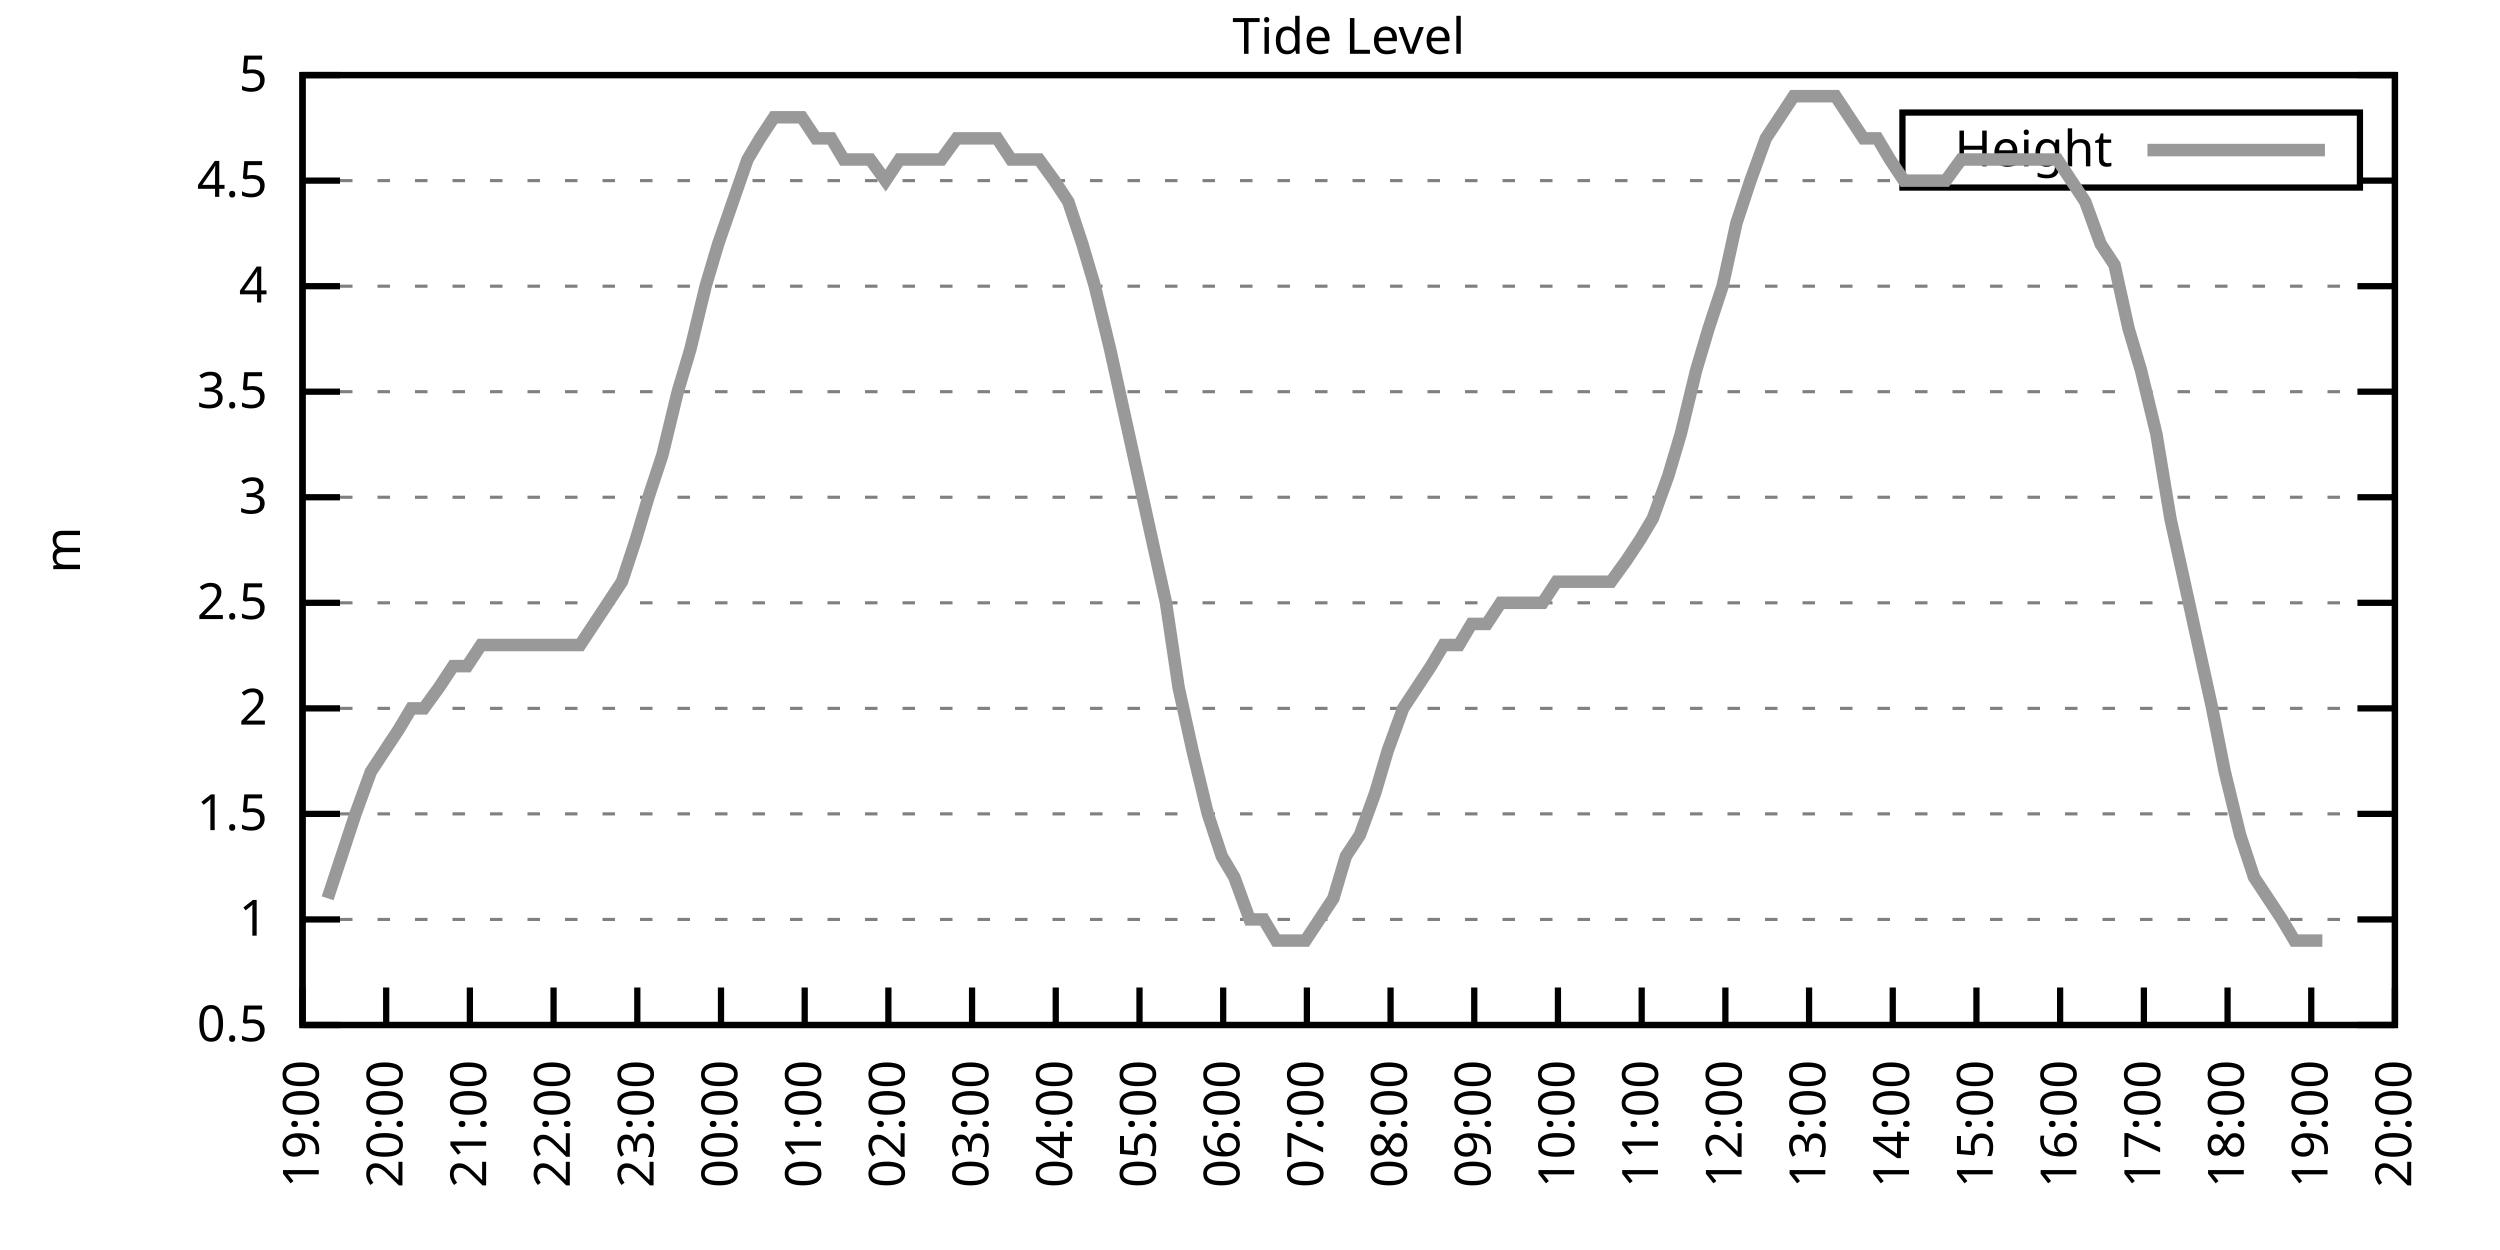
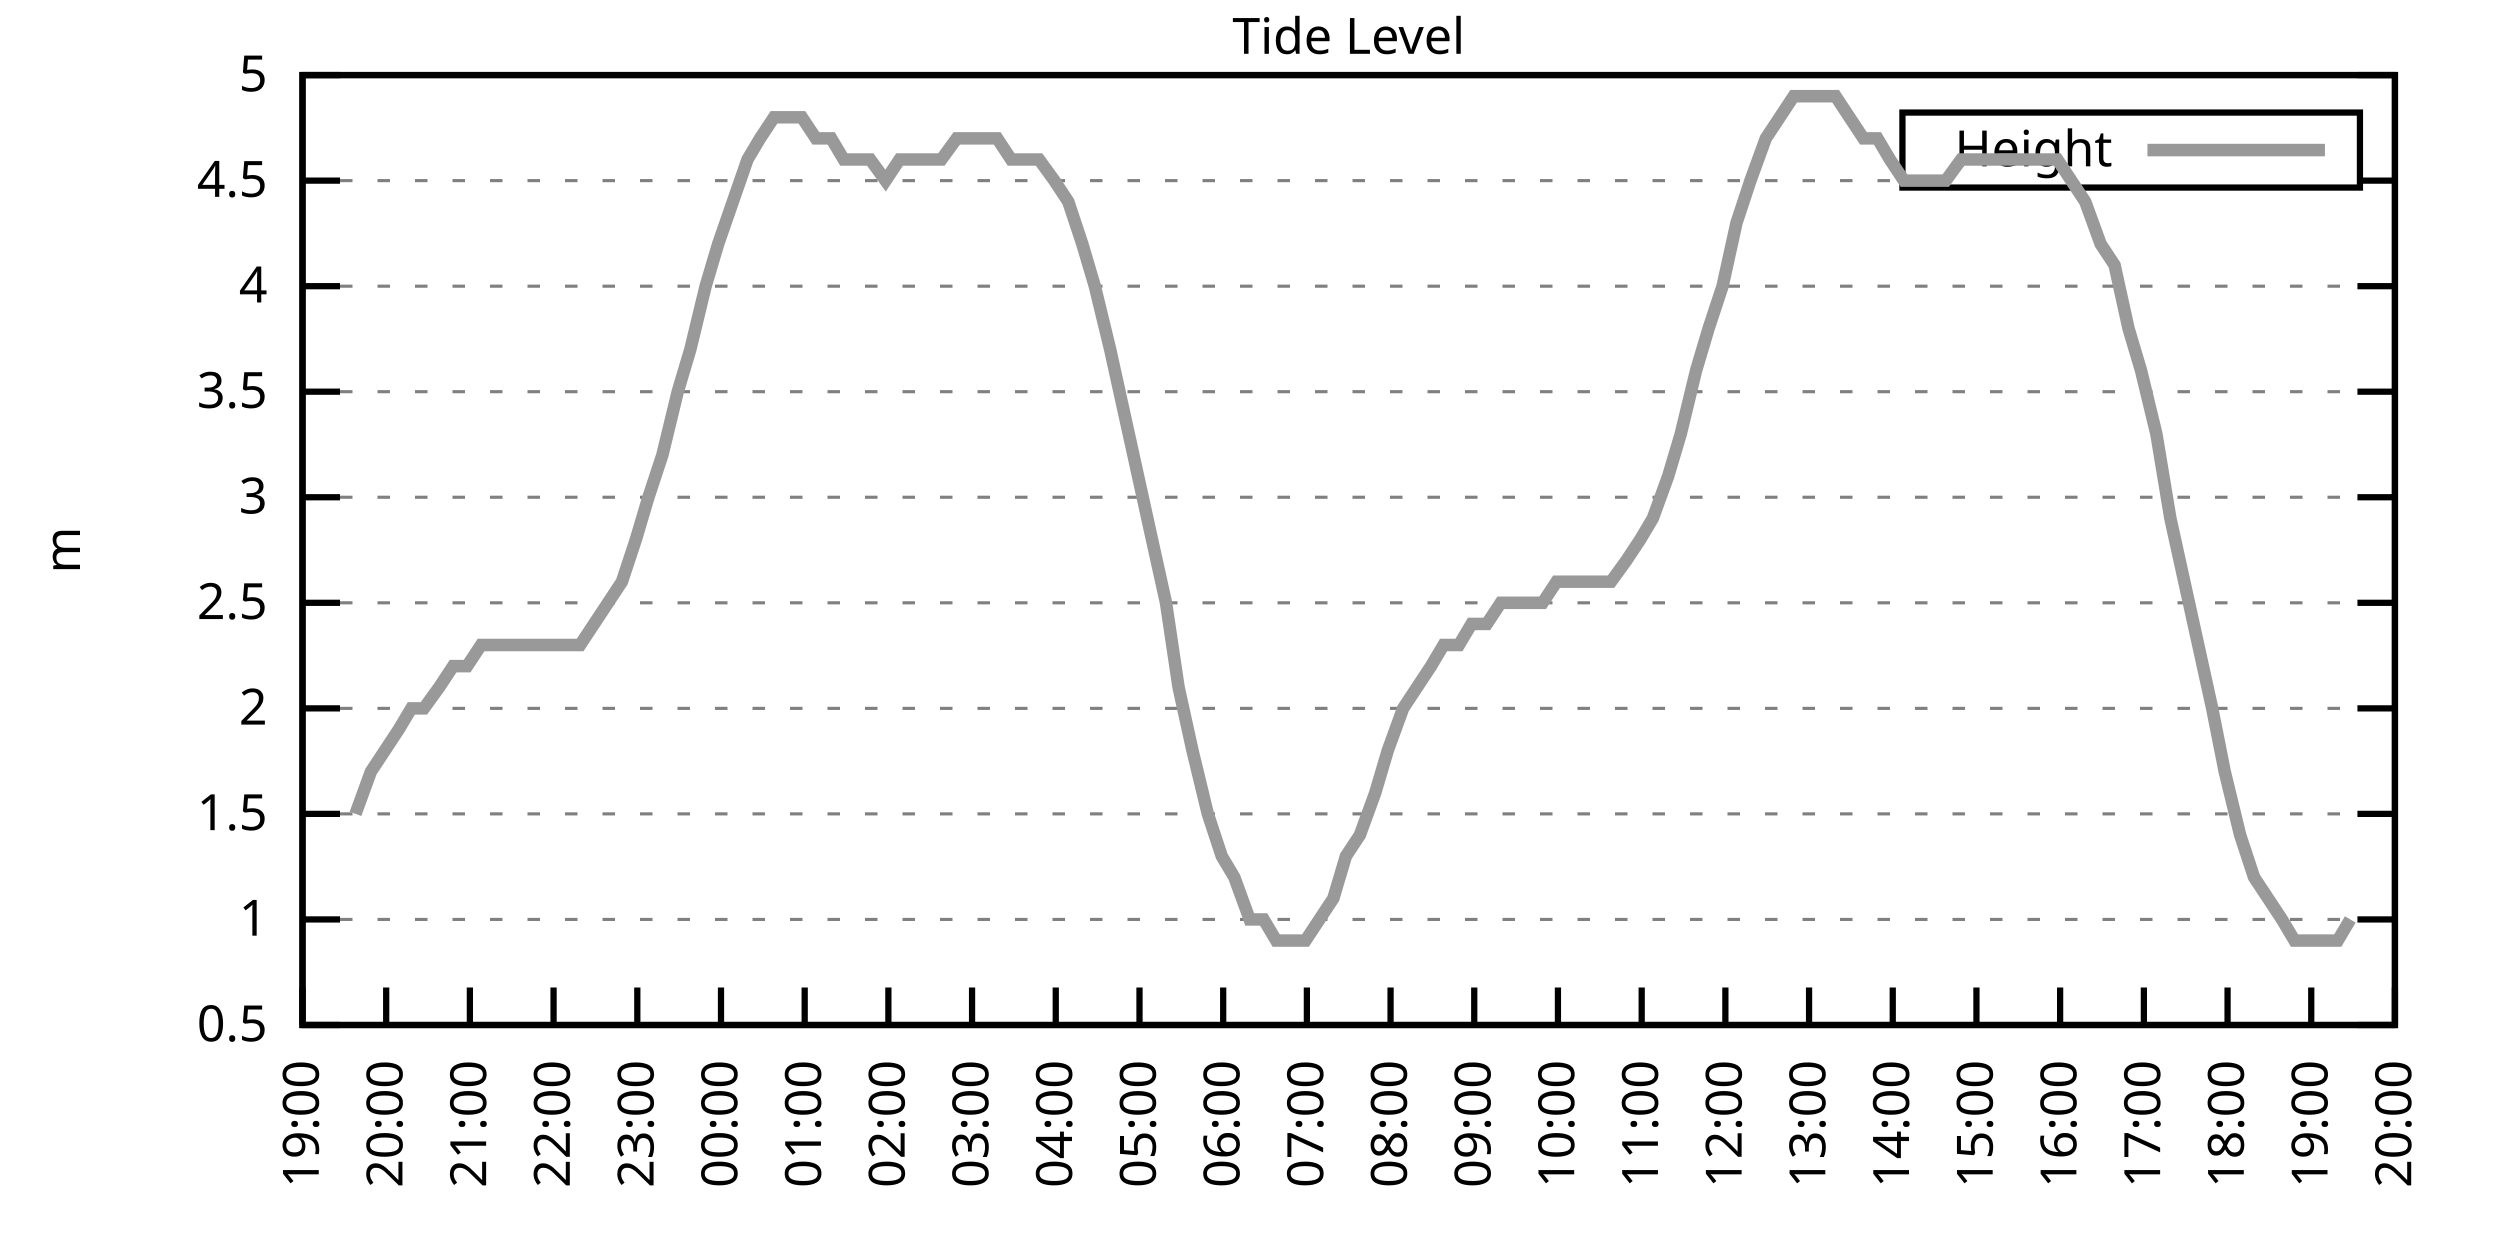
<svg xmlns="http://www.w3.org/2000/svg" xmlns:xlink="http://www.w3.org/1999/xlink" width="400" height="200" viewBox="0 0 400 200">
  <g id="gnuplot_canvas">
    <rect x="0" y="0" width="400" height="200" fill="none" />
    <defs>
      <circle id="gpDot" r="0.5" stroke-width="0.5" stroke="currentColor" />
      <path id="gpPt0" stroke-width="0.333" stroke="currentColor" d="M-1,0 h2 M0,-1 v2" />
      <path id="gpPt1" stroke-width="0.333" stroke="currentColor" d="M-1,-1 L1,1 M1,-1 L-1,1" />
      <path id="gpPt2" stroke-width="0.333" stroke="currentColor" d="M-1,0 L1,0 M0,-1 L0,1 M-1,-1 L1,1 M-1,1 L1,-1" />
      <rect id="gpPt3" stroke-width="0.333" stroke="currentColor" x="-1" y="-1" width="2" height="2" />
      <rect id="gpPt4" stroke-width="0.333" stroke="currentColor" fill="currentColor" x="-1" y="-1" width="2" height="2" />
      <circle id="gpPt5" stroke-width="0.333" stroke="currentColor" cx="0" cy="0" r="1" />
      <use xlink:href="#gpPt5" id="gpPt6" fill="currentColor" stroke="none" />
      <path id="gpPt7" stroke-width="0.333" stroke="currentColor" d="M0,-1.33 L-1.33,0.67 L1.33,0.67 z" />
      <use xlink:href="#gpPt7" id="gpPt8" fill="currentColor" stroke="none" />
      <use xlink:href="#gpPt7" id="gpPt9" stroke="currentColor" transform="rotate(180)" />
      <use xlink:href="#gpPt9" id="gpPt10" fill="currentColor" stroke="none" />
      <use xlink:href="#gpPt3" id="gpPt11" stroke="currentColor" transform="rotate(45)" />
      <use xlink:href="#gpPt11" id="gpPt12" fill="currentColor" stroke="none" />
      <path id="gpPt13" stroke-width="0.333" stroke="currentColor" d="M0,1.330 L1.265,0.411 L0.782,-1.067 L-0.782,-1.076 L-1.265,0.411 z" />
      <use xlink:href="#gpPt13" id="gpPt14" fill="currentColor" stroke="none" />
      <filter id="textbox" filterUnits="objectBoundingBox" x="0" y="0" height="1" width="1">
        <feFlood flood-color="white" flood-opacity="1" result="bgnd" />
        <feComposite in="SourceGraphic" in2="bgnd" operator="atop" />
      </filter>
      <filter id="greybox" filterUnits="objectBoundingBox" x="0" y="0" height="1" width="1">
        <feFlood flood-color="lightgrey" flood-opacity="1" result="grey" />
        <feComposite in="SourceGraphic" in2="grey" operator="atop" />
      </filter>
    </defs>
    <g fill="none" color="white" stroke="currentColor" stroke-width="1.00" stroke-linecap="butt" stroke-linejoin="miter">
</g>
    <g fill="none" color="black" stroke="currentColor" stroke-width="1.00" stroke-linecap="butt" stroke-linejoin="miter">
      <g stroke="none" shape-rendering="crispEdges">
        <polygon fill="rgb(255, 255, 255)" points="48.40,164.00 383.18,164.00 383.18,12.02 48.40,12.02 " />
      </g>
    </g>
    <g fill="none" color="black" stroke="currentColor" stroke-width="1.00" stroke-linecap="butt" stroke-linejoin="miter">
</g>
    <g fill="none" color="black" stroke="black" stroke-width="0.50" stroke-linecap="butt" stroke-linejoin="miter">
</g>
    <g fill="none" color="gray" stroke="currentColor" stroke-width="0.50" stroke-linecap="butt" stroke-linejoin="miter">
      <path stroke="gray" stroke-dasharray="2,4" class="gridline" d="M48.40,164.00 L383.19,164.00  " />
    </g>
    <g fill="none" color="gray" stroke="gray" stroke-width="1.00" stroke-linecap="butt" stroke-linejoin="miter">
</g>
    <g fill="none" color="black" stroke="currentColor" stroke-width="1.00" stroke-linecap="butt" stroke-linejoin="miter">
      <path stroke="black" d="M48.40,164.00 L54.40,164.00 M383.19,164.00 L377.19,164.00  " />
      <g transform="translate(42.80,166.60)" stroke="none" fill="black" font-family="Sans" font-size="8.00" text-anchor="end">
        <text>
          <tspan font-family="Sans"> 0.5</tspan>
        </text>
      </g>
    </g>
    <g fill="none" color="black" stroke="currentColor" stroke-width="1.00" stroke-linecap="butt" stroke-linejoin="miter">
</g>
    <g fill="none" color="black" stroke="black" stroke-width="0.50" stroke-linecap="butt" stroke-linejoin="miter">
</g>
    <g fill="none" color="gray" stroke="currentColor" stroke-width="0.50" stroke-linecap="butt" stroke-linejoin="miter">
      <path stroke="gray" stroke-dasharray="2,4" class="gridline" d="M48.40,147.11 L383.19,147.11  " />
    </g>
    <g fill="none" color="gray" stroke="gray" stroke-width="1.00" stroke-linecap="butt" stroke-linejoin="miter">
</g>
    <g fill="none" color="black" stroke="currentColor" stroke-width="1.00" stroke-linecap="butt" stroke-linejoin="miter">
      <path stroke="black" d="M48.40,147.11 L54.40,147.11 M383.19,147.11 L377.19,147.11  " />
      <g transform="translate(42.80,149.71)" stroke="none" fill="black" font-family="Sans" font-size="8.00" text-anchor="end">
        <text>
          <tspan font-family="Sans"> 1</tspan>
        </text>
      </g>
    </g>
    <g fill="none" color="black" stroke="currentColor" stroke-width="1.00" stroke-linecap="butt" stroke-linejoin="miter">
</g>
    <g fill="none" color="black" stroke="black" stroke-width="0.50" stroke-linecap="butt" stroke-linejoin="miter">
</g>
    <g fill="none" color="gray" stroke="currentColor" stroke-width="0.50" stroke-linecap="butt" stroke-linejoin="miter">
      <path stroke="gray" stroke-dasharray="2,4" class="gridline" d="M48.40,130.22 L383.19,130.22  " />
    </g>
    <g fill="none" color="gray" stroke="gray" stroke-width="1.00" stroke-linecap="butt" stroke-linejoin="miter">
</g>
    <g fill="none" color="black" stroke="currentColor" stroke-width="1.00" stroke-linecap="butt" stroke-linejoin="miter">
      <path stroke="black" d="M48.40,130.22 L54.40,130.22 M383.19,130.22 L377.19,130.22  " />
      <g transform="translate(42.80,132.82)" stroke="none" fill="black" font-family="Sans" font-size="8.00" text-anchor="end">
        <text>
          <tspan font-family="Sans"> 1.5</tspan>
        </text>
      </g>
    </g>
    <g fill="none" color="black" stroke="currentColor" stroke-width="1.00" stroke-linecap="butt" stroke-linejoin="miter">
</g>
    <g fill="none" color="black" stroke="black" stroke-width="0.50" stroke-linecap="butt" stroke-linejoin="miter">
</g>
    <g fill="none" color="gray" stroke="currentColor" stroke-width="0.50" stroke-linecap="butt" stroke-linejoin="miter">
      <path stroke="gray" stroke-dasharray="2,4" class="gridline" d="M48.40,113.34 L383.19,113.34  " />
    </g>
    <g fill="none" color="gray" stroke="gray" stroke-width="1.00" stroke-linecap="butt" stroke-linejoin="miter">
</g>
    <g fill="none" color="black" stroke="currentColor" stroke-width="1.00" stroke-linecap="butt" stroke-linejoin="miter">
      <path stroke="black" d="M48.40,113.34 L54.40,113.34 M383.19,113.34 L377.19,113.34  " />
      <g transform="translate(42.80,115.94)" stroke="none" fill="black" font-family="Sans" font-size="8.00" text-anchor="end">
        <text>
          <tspan font-family="Sans"> 2</tspan>
        </text>
      </g>
    </g>
    <g fill="none" color="black" stroke="currentColor" stroke-width="1.00" stroke-linecap="butt" stroke-linejoin="miter">
</g>
    <g fill="none" color="black" stroke="black" stroke-width="0.50" stroke-linecap="butt" stroke-linejoin="miter">
</g>
    <g fill="none" color="gray" stroke="currentColor" stroke-width="0.50" stroke-linecap="butt" stroke-linejoin="miter">
      <path stroke="gray" stroke-dasharray="2,4" class="gridline" d="M48.40,96.45 L383.19,96.45  " />
    </g>
    <g fill="none" color="gray" stroke="gray" stroke-width="1.00" stroke-linecap="butt" stroke-linejoin="miter">
</g>
    <g fill="none" color="black" stroke="currentColor" stroke-width="1.00" stroke-linecap="butt" stroke-linejoin="miter">
      <path stroke="black" d="M48.40,96.45 L54.40,96.45 M383.19,96.45 L377.19,96.45  " />
      <g transform="translate(42.80,99.05)" stroke="none" fill="black" font-family="Sans" font-size="8.00" text-anchor="end">
        <text>
          <tspan font-family="Sans"> 2.5</tspan>
        </text>
      </g>
    </g>
    <g fill="none" color="black" stroke="currentColor" stroke-width="1.00" stroke-linecap="butt" stroke-linejoin="miter">
</g>
    <g fill="none" color="black" stroke="black" stroke-width="0.50" stroke-linecap="butt" stroke-linejoin="miter">
</g>
    <g fill="none" color="gray" stroke="currentColor" stroke-width="0.50" stroke-linecap="butt" stroke-linejoin="miter">
      <path stroke="gray" stroke-dasharray="2,4" class="gridline" d="M48.40,79.56 L383.19,79.56  " />
    </g>
    <g fill="none" color="gray" stroke="gray" stroke-width="1.00" stroke-linecap="butt" stroke-linejoin="miter">
</g>
    <g fill="none" color="black" stroke="currentColor" stroke-width="1.00" stroke-linecap="butt" stroke-linejoin="miter">
      <path stroke="black" d="M48.40,79.56 L54.40,79.56 M383.19,79.56 L377.19,79.56  " />
      <g transform="translate(42.80,82.16)" stroke="none" fill="black" font-family="Sans" font-size="8.00" text-anchor="end">
        <text>
          <tspan font-family="Sans"> 3</tspan>
        </text>
      </g>
    </g>
    <g fill="none" color="black" stroke="currentColor" stroke-width="1.00" stroke-linecap="butt" stroke-linejoin="miter">
</g>
    <g fill="none" color="black" stroke="black" stroke-width="0.50" stroke-linecap="butt" stroke-linejoin="miter">
</g>
    <g fill="none" color="gray" stroke="currentColor" stroke-width="0.50" stroke-linecap="butt" stroke-linejoin="miter">
      <path stroke="gray" stroke-dasharray="2,4" class="gridline" d="M48.40,62.67 L383.19,62.67  " />
    </g>
    <g fill="none" color="gray" stroke="gray" stroke-width="1.00" stroke-linecap="butt" stroke-linejoin="miter">
</g>
    <g fill="none" color="black" stroke="currentColor" stroke-width="1.00" stroke-linecap="butt" stroke-linejoin="miter">
      <path stroke="black" d="M48.40,62.67 L54.40,62.67 M383.19,62.67 L377.19,62.67  " />
      <g transform="translate(42.80,65.27)" stroke="none" fill="black" font-family="Sans" font-size="8.00" text-anchor="end">
        <text>
          <tspan font-family="Sans"> 3.5</tspan>
        </text>
      </g>
    </g>
    <g fill="none" color="black" stroke="currentColor" stroke-width="1.00" stroke-linecap="butt" stroke-linejoin="miter">
</g>
    <g fill="none" color="black" stroke="black" stroke-width="0.50" stroke-linecap="butt" stroke-linejoin="miter">
</g>
    <g fill="none" color="gray" stroke="currentColor" stroke-width="0.50" stroke-linecap="butt" stroke-linejoin="miter">
      <path stroke="gray" stroke-dasharray="2,4" class="gridline" d="M48.40,45.79 L383.19,45.79  " />
    </g>
    <g fill="none" color="gray" stroke="gray" stroke-width="1.00" stroke-linecap="butt" stroke-linejoin="miter">
</g>
    <g fill="none" color="black" stroke="currentColor" stroke-width="1.00" stroke-linecap="butt" stroke-linejoin="miter">
      <path stroke="black" d="M48.40,45.79 L54.40,45.79 M383.19,45.79 L377.19,45.79  " />
      <g transform="translate(42.80,48.39)" stroke="none" fill="black" font-family="Sans" font-size="8.00" text-anchor="end">
        <text>
          <tspan font-family="Sans"> 4</tspan>
        </text>
      </g>
    </g>
    <g fill="none" color="black" stroke="currentColor" stroke-width="1.00" stroke-linecap="butt" stroke-linejoin="miter">
</g>
    <g fill="none" color="black" stroke="black" stroke-width="0.50" stroke-linecap="butt" stroke-linejoin="miter">
</g>
    <g fill="none" color="gray" stroke="currentColor" stroke-width="0.50" stroke-linecap="butt" stroke-linejoin="miter">
      <path stroke="gray" stroke-dasharray="2,4" class="gridline" d="M48.40,28.90 L304.39,28.90 M377.59,28.90 L383.19,28.90  " />
    </g>
    <g fill="none" color="gray" stroke="gray" stroke-width="1.00" stroke-linecap="butt" stroke-linejoin="miter">
</g>
    <g fill="none" color="black" stroke="currentColor" stroke-width="1.00" stroke-linecap="butt" stroke-linejoin="miter">
      <path stroke="black" d="M48.40,28.90 L54.40,28.90 M383.19,28.90 L377.19,28.90  " />
      <g transform="translate(42.80,31.50)" stroke="none" fill="black" font-family="Sans" font-size="8.00" text-anchor="end">
        <text>
          <tspan font-family="Sans"> 4.5</tspan>
        </text>
      </g>
    </g>
    <g fill="none" color="black" stroke="currentColor" stroke-width="1.00" stroke-linecap="butt" stroke-linejoin="miter">
</g>
    <g fill="none" color="black" stroke="black" stroke-width="0.50" stroke-linecap="butt" stroke-linejoin="miter">
</g>
    <g fill="none" color="gray" stroke="currentColor" stroke-width="0.50" stroke-linecap="butt" stroke-linejoin="miter">
      <path stroke="gray" stroke-dasharray="2,4" class="gridline" d="M48.40,12.01 L383.19,12.01  " />
    </g>
    <g fill="none" color="gray" stroke="gray" stroke-width="1.00" stroke-linecap="butt" stroke-linejoin="miter">
</g>
    <g fill="none" color="black" stroke="currentColor" stroke-width="1.00" stroke-linecap="butt" stroke-linejoin="miter">
      <path stroke="black" d="M48.40,12.01 L54.40,12.01 M383.19,12.01 L377.19,12.01  " />
      <g transform="translate(42.80,14.61)" stroke="none" fill="black" font-family="Sans" font-size="8.00" text-anchor="end">
        <text>
          <tspan font-family="Sans"> 5</tspan>
        </text>
      </g>
    </g>
    <g fill="none" color="black" stroke="currentColor" stroke-width="1.00" stroke-linecap="butt" stroke-linejoin="miter">
      <path stroke="black" d="M48.40,164.00 L48.40,158.00  " />
      <g transform="translate(51.00,169.60) rotate(270.00)" stroke="none" fill="black" font-family="Sans" font-size="8.00" text-anchor="end">
        <text>
          <tspan font-family="Sans">19:00</tspan>
        </text>
      </g>
    </g>
    <g fill="none" color="black" stroke="currentColor" stroke-width="1.00" stroke-linecap="butt" stroke-linejoin="miter">
      <path stroke="black" d="M61.79,164.00 L61.79,158.00  " />
      <g transform="translate(64.39,169.60) rotate(270.00)" stroke="none" fill="black" font-family="Sans" font-size="8.00" text-anchor="end">
        <text>
          <tspan font-family="Sans">20:00</tspan>
        </text>
      </g>
    </g>
    <g fill="none" color="black" stroke="currentColor" stroke-width="1.00" stroke-linecap="butt" stroke-linejoin="miter">
      <path stroke="black" d="M75.18,164.00 L75.18,158.00  " />
      <g transform="translate(77.78,169.60) rotate(270.00)" stroke="none" fill="black" font-family="Sans" font-size="8.00" text-anchor="end">
        <text>
          <tspan font-family="Sans">21:00</tspan>
        </text>
      </g>
    </g>
    <g fill="none" color="black" stroke="currentColor" stroke-width="1.00" stroke-linecap="butt" stroke-linejoin="miter">
      <path stroke="black" d="M88.57,164.00 L88.57,158.00  " />
      <g transform="translate(91.17,169.60) rotate(270.00)" stroke="none" fill="black" font-family="Sans" font-size="8.00" text-anchor="end">
        <text>
          <tspan font-family="Sans">22:00</tspan>
        </text>
      </g>
    </g>
    <g fill="none" color="black" stroke="currentColor" stroke-width="1.00" stroke-linecap="butt" stroke-linejoin="miter">
      <path stroke="black" d="M101.97,164.00 L101.97,158.00  " />
      <g transform="translate(104.57,169.60) rotate(270.00)" stroke="none" fill="black" font-family="Sans" font-size="8.00" text-anchor="end">
        <text>
          <tspan font-family="Sans">23:00</tspan>
        </text>
      </g>
    </g>
    <g fill="none" color="black" stroke="currentColor" stroke-width="1.00" stroke-linecap="butt" stroke-linejoin="miter">
      <path stroke="black" d="M115.36,164.00 L115.36,158.00  " />
      <g transform="translate(117.96,169.60) rotate(270.00)" stroke="none" fill="black" font-family="Sans" font-size="8.00" text-anchor="end">
        <text>
          <tspan font-family="Sans">00:00</tspan>
        </text>
      </g>
    </g>
    <g fill="none" color="black" stroke="currentColor" stroke-width="1.00" stroke-linecap="butt" stroke-linejoin="miter">
      <path stroke="black" d="M128.75,164.00 L128.75,158.00  " />
      <g transform="translate(131.35,169.60) rotate(270.00)" stroke="none" fill="black" font-family="Sans" font-size="8.00" text-anchor="end">
        <text>
          <tspan font-family="Sans">01:00</tspan>
        </text>
      </g>
    </g>
    <g fill="none" color="black" stroke="currentColor" stroke-width="1.00" stroke-linecap="butt" stroke-linejoin="miter">
      <path stroke="black" d="M142.14,164.00 L142.14,158.00  " />
      <g transform="translate(144.74,169.60) rotate(270.00)" stroke="none" fill="black" font-family="Sans" font-size="8.00" text-anchor="end">
        <text>
          <tspan font-family="Sans">02:00</tspan>
        </text>
      </g>
    </g>
    <g fill="none" color="black" stroke="currentColor" stroke-width="1.00" stroke-linecap="butt" stroke-linejoin="miter">
      <path stroke="black" d="M155.53,164.00 L155.53,158.00  " />
      <g transform="translate(158.13,169.60) rotate(270.00)" stroke="none" fill="black" font-family="Sans" font-size="8.00" text-anchor="end">
        <text>
          <tspan font-family="Sans">03:00</tspan>
        </text>
      </g>
    </g>
    <g fill="none" color="black" stroke="currentColor" stroke-width="1.00" stroke-linecap="butt" stroke-linejoin="miter">
      <path stroke="black" d="M168.92,164.00 L168.92,158.00  " />
      <g transform="translate(171.52,169.60) rotate(270.00)" stroke="none" fill="black" font-family="Sans" font-size="8.00" text-anchor="end">
        <text>
          <tspan font-family="Sans">04:00</tspan>
        </text>
      </g>
    </g>
    <g fill="none" color="black" stroke="currentColor" stroke-width="1.00" stroke-linecap="butt" stroke-linejoin="miter">
      <path stroke="black" d="M182.32,164.00 L182.32,158.00  " />
      <g transform="translate(184.92,169.60) rotate(270.00)" stroke="none" fill="black" font-family="Sans" font-size="8.00" text-anchor="end">
        <text>
          <tspan font-family="Sans">05:00</tspan>
        </text>
      </g>
    </g>
    <g fill="none" color="black" stroke="currentColor" stroke-width="1.00" stroke-linecap="butt" stroke-linejoin="miter">
      <path stroke="black" d="M195.71,164.00 L195.71,158.00  " />
      <g transform="translate(198.31,169.60) rotate(270.00)" stroke="none" fill="black" font-family="Sans" font-size="8.00" text-anchor="end">
        <text>
          <tspan font-family="Sans">06:00</tspan>
        </text>
      </g>
    </g>
    <g fill="none" color="black" stroke="currentColor" stroke-width="1.00" stroke-linecap="butt" stroke-linejoin="miter">
      <path stroke="black" d="M209.10,164.00 L209.10,158.00  " />
      <g transform="translate(211.70,169.60) rotate(270.00)" stroke="none" fill="black" font-family="Sans" font-size="8.00" text-anchor="end">
        <text>
          <tspan font-family="Sans">07:00</tspan>
        </text>
      </g>
    </g>
    <g fill="none" color="black" stroke="currentColor" stroke-width="1.00" stroke-linecap="butt" stroke-linejoin="miter">
      <path stroke="black" d="M222.49,164.00 L222.49,158.00  " />
      <g transform="translate(225.09,169.60) rotate(270.00)" stroke="none" fill="black" font-family="Sans" font-size="8.00" text-anchor="end">
        <text>
          <tspan font-family="Sans">08:00</tspan>
        </text>
      </g>
    </g>
    <g fill="none" color="black" stroke="currentColor" stroke-width="1.00" stroke-linecap="butt" stroke-linejoin="miter">
      <path stroke="black" d="M235.88,164.00 L235.88,158.00  " />
      <g transform="translate(238.48,169.60) rotate(270.00)" stroke="none" fill="black" font-family="Sans" font-size="8.00" text-anchor="end">
        <text>
          <tspan font-family="Sans">09:00</tspan>
        </text>
      </g>
    </g>
    <g fill="none" color="black" stroke="currentColor" stroke-width="1.00" stroke-linecap="butt" stroke-linejoin="miter">
      <path stroke="black" d="M249.27,164.00 L249.27,158.00  " />
      <g transform="translate(251.87,169.60) rotate(270.00)" stroke="none" fill="black" font-family="Sans" font-size="8.00" text-anchor="end">
        <text>
          <tspan font-family="Sans">10:00</tspan>
        </text>
      </g>
    </g>
    <g fill="none" color="black" stroke="currentColor" stroke-width="1.00" stroke-linecap="butt" stroke-linejoin="miter">
      <path stroke="black" d="M262.67,164.00 L262.67,158.00  " />
      <g transform="translate(265.27,169.60) rotate(270.00)" stroke="none" fill="black" font-family="Sans" font-size="8.00" text-anchor="end">
        <text>
          <tspan font-family="Sans">11:00</tspan>
        </text>
      </g>
    </g>
    <g fill="none" color="black" stroke="currentColor" stroke-width="1.00" stroke-linecap="butt" stroke-linejoin="miter">
      <path stroke="black" d="M276.06,164.00 L276.06,158.00  " />
      <g transform="translate(278.66,169.60) rotate(270.00)" stroke="none" fill="black" font-family="Sans" font-size="8.00" text-anchor="end">
        <text>
          <tspan font-family="Sans">12:00</tspan>
        </text>
      </g>
    </g>
    <g fill="none" color="black" stroke="currentColor" stroke-width="1.00" stroke-linecap="butt" stroke-linejoin="miter">
      <path stroke="black" d="M289.45,164.00 L289.45,158.00  " />
      <g transform="translate(292.05,169.60) rotate(270.00)" stroke="none" fill="black" font-family="Sans" font-size="8.00" text-anchor="end">
        <text>
          <tspan font-family="Sans">13:00</tspan>
        </text>
      </g>
    </g>
    <g fill="none" color="black" stroke="currentColor" stroke-width="1.00" stroke-linecap="butt" stroke-linejoin="miter">
      <path stroke="black" d="M302.84,164.00 L302.84,158.00  " />
      <g transform="translate(305.44,169.60) rotate(270.00)" stroke="none" fill="black" font-family="Sans" font-size="8.00" text-anchor="end">
        <text>
          <tspan font-family="Sans">14:00</tspan>
        </text>
      </g>
    </g>
    <g fill="none" color="black" stroke="currentColor" stroke-width="1.00" stroke-linecap="butt" stroke-linejoin="miter">
      <path stroke="black" d="M316.23,164.00 L316.23,158.00  " />
      <g transform="translate(318.83,169.60) rotate(270.00)" stroke="none" fill="black" font-family="Sans" font-size="8.00" text-anchor="end">
        <text>
          <tspan font-family="Sans">15:00</tspan>
        </text>
      </g>
    </g>
    <g fill="none" color="black" stroke="currentColor" stroke-width="1.00" stroke-linecap="butt" stroke-linejoin="miter">
      <path stroke="black" d="M329.62,164.00 L329.62,158.00  " />
      <g transform="translate(332.22,169.60) rotate(270.00)" stroke="none" fill="black" font-family="Sans" font-size="8.00" text-anchor="end">
        <text>
          <tspan font-family="Sans">16:00</tspan>
        </text>
      </g>
    </g>
    <g fill="none" color="black" stroke="currentColor" stroke-width="1.00" stroke-linecap="butt" stroke-linejoin="miter">
      <path stroke="black" d="M343.02,164.00 L343.02,158.00  " />
      <g transform="translate(345.62,169.60) rotate(270.00)" stroke="none" fill="black" font-family="Sans" font-size="8.00" text-anchor="end">
        <text>
          <tspan font-family="Sans">17:00</tspan>
        </text>
      </g>
    </g>
    <g fill="none" color="black" stroke="currentColor" stroke-width="1.00" stroke-linecap="butt" stroke-linejoin="miter">
      <path stroke="black" d="M356.41,164.00 L356.41,158.00  " />
      <g transform="translate(359.01,169.60) rotate(270.00)" stroke="none" fill="black" font-family="Sans" font-size="8.00" text-anchor="end">
        <text>
          <tspan font-family="Sans">18:00</tspan>
        </text>
      </g>
    </g>
    <g fill="none" color="black" stroke="currentColor" stroke-width="1.00" stroke-linecap="butt" stroke-linejoin="miter">
      <path stroke="black" d="M369.80,164.00 L369.80,158.00  " />
      <g transform="translate(372.40,169.60) rotate(270.00)" stroke="none" fill="black" font-family="Sans" font-size="8.00" text-anchor="end">
        <text>
          <tspan font-family="Sans">19:00</tspan>
        </text>
      </g>
    </g>
    <g fill="none" color="black" stroke="currentColor" stroke-width="1.00" stroke-linecap="butt" stroke-linejoin="miter">
      <path stroke="black" d="M383.19,164.00 L383.19,158.00  " />
      <g transform="translate(385.79,169.60) rotate(270.00)" stroke="none" fill="black" font-family="Sans" font-size="8.00" text-anchor="end">
        <text>
          <tspan font-family="Sans">20:00</tspan>
        </text>
      </g>
    </g>
    <g fill="none" color="black" stroke="currentColor" stroke-width="1.00" stroke-linecap="butt" stroke-linejoin="miter">
</g>
    <g fill="none" color="black" stroke="currentColor" stroke-width="1.00" stroke-linecap="butt" stroke-linejoin="miter">
      <path stroke="black" d="M48.40,12.01 L48.40,164.00 L383.19,164.00 L383.19,12.01 L48.40,12.01 Z  " />
    </g>
    <g fill="none" color="black" stroke="currentColor" stroke-width="1.00" stroke-linecap="butt" stroke-linejoin="miter">
</g>
    <g fill="none" color="black" stroke="currentColor" stroke-width="1.00" stroke-linecap="butt" stroke-linejoin="miter">
      <path stroke="black" d="M304.39,30.01 L304.39,18.01 L377.59,18.01 L377.59,30.01 L304.39,30.01 Z  " />
    </g>
    <g id="Tide_level_plot_1">
      <g fill="none" color="white" stroke="black" stroke-width="2.00" stroke-linecap="butt" stroke-linejoin="miter">
</g>
      <g fill="none" color="black" stroke="currentColor" stroke-width="2.00" stroke-linecap="butt" stroke-linejoin="miter">
        <g transform="translate(337.99,26.61)" stroke="none" fill="black" font-family="Sans" font-size="8.00" text-anchor="end">
          <text>
            <tspan font-family="Sans">Height</tspan>
          </text>
        </g>
      </g>
      <g fill="none" color="black" stroke="currentColor" stroke-width="2.00" stroke-linecap="butt" stroke-linejoin="miter">
-         <path stroke="rgb(153, 153, 153)" d="M343.59,24.01 L371.99,24.01 M52.42,143.73 L54.65,136.98 L56.88,130.22 L59.34,123.47 L61.57,120.09 L63.80,116.71   L65.81,113.34 L67.82,113.34 L70.27,109.96 L72.50,106.58 L74.74,106.58 L76.97,103.20 L78.98,103.20 L81.43,103.20   L83.89,103.20 L85.90,103.20 L88.35,103.20 L90.36,103.20 L92.82,103.20 L95.05,99.83 L97.28,96.45 L99.51,93.07   L101.74,86.32 L103.75,79.56 L105.98,72.81 L108.44,62.67 L110.45,55.92 L112.90,45.79 L114.91,39.03 L119.60,25.52   L121.61,22.14 L123.84,18.77 L126.07,18.77 L128.30,18.77 L130.54,22.14 L132.99,22.14 L135.00,25.52 L137.45,25.52   L139.24,25.52 L141.69,28.90 L143.93,25.52 L146.38,25.52 L148.61,25.52 L150.62,25.52 L153.08,22.14 L155.09,22.14   L157.54,22.14 L159.55,22.14 L161.78,25.52 L164.24,25.52 L166.25,25.52 L168.70,28.90 L170.93,32.28 L173.17,39.03   L175.17,45.79 L177.63,55.92 L179.86,66.05 L182.09,76.18 L184.32,86.32 L186.56,96.45 L188.57,109.96 L190.80,120.09   L193.25,130.22 L195.48,136.98 L197.49,140.36 L199.95,147.11 L202.18,147.11 L204.19,150.49 L206.64,150.49 L208.88,150.49   L211.11,147.11 L213.34,143.73 L215.35,136.98 L217.58,133.60 L220.04,126.85 L222.04,120.09 L224.50,113.34 L226.73,109.96   L228.96,106.58 L230.97,103.20 L233.43,103.20 L235.44,99.83 L237.89,99.83 L240.12,96.45 L242.36,96.45 L244.59,96.45   L246.82,96.45 L249.05,93.07 L251.06,93.07 L253.51,93.07 L255.52,93.07 L257.76,93.07 L260.21,89.69 L262.44,86.32   L264.45,82.94 L266.91,76.18 L268.92,69.43 L271.37,59.30 L273.38,52.54 L275.61,45.79 L277.84,35.65 L280.07,28.90   L282.53,22.14 L284.76,18.77 L286.99,15.39 L289.23,15.39 L291.23,15.39 L293.69,15.39 L295.92,18.77 L298.15,22.14   L300.39,22.14 L302.39,25.52 L304.63,28.90 L307.08,28.90 L309.31,28.90 L311.32,28.90 L313.78,25.52 L316.01,25.52   L318.24,25.52 L320.25,25.52 L322.70,25.52 L324.71,25.52 L326.95,25.52 L329.18,25.52 L331.41,28.90 L333.64,32.28   L336.10,39.03 L338.33,42.41 L340.56,52.54 L342.57,59.30 L345.02,69.43 L347.26,82.94 L349.49,93.07 L351.72,103.20   L353.95,113.34 L355.96,123.47 L358.42,133.60 L360.65,140.36 L362.88,143.73 L365.11,147.11 L367.12,150.49 L369.58,150.49   L371.58,150.49  " />
+         <path stroke="rgb(153, 153, 153)" d="M343.59,24.01 L371.99,24.01 M56.88,130.22 L59.34,123.47 L61.57,120.09 L63.80,116.71 L65.81,113.34 L67.82,113.34   L70.27,109.96 L72.50,106.58 L74.74,106.58 L76.97,103.20 L78.98,103.20 L81.43,103.20 L83.89,103.20 L85.90,103.20   L88.35,103.20 L90.36,103.20 L92.82,103.20 L95.05,99.83 L97.28,96.45 L99.51,93.07 L101.74,86.32 L103.75,79.56   L105.98,72.81 L108.44,62.67 L110.45,55.92 L112.90,45.79 L114.91,39.03 L119.60,25.52 L121.61,22.14 L123.84,18.77   L126.07,18.77 L128.30,18.77 L130.54,22.14 L132.99,22.14 L135.00,25.52 L137.45,25.52 L139.24,25.52 L141.69,28.90   L143.93,25.52 L146.38,25.52 L148.61,25.52 L150.62,25.52 L153.08,22.14 L155.09,22.14 L157.54,22.14 L159.55,22.14   L161.78,25.52 L164.24,25.52 L166.25,25.52 L168.70,28.90 L170.93,32.28 L173.17,39.03 L175.17,45.79 L177.63,55.92   L179.86,66.05 L182.09,76.18 L184.32,86.32 L186.56,96.45 L188.57,109.96 L190.80,120.09 L193.25,130.22 L195.48,136.98   L197.49,140.36 L199.95,147.11 L202.18,147.11 L204.19,150.49 L206.64,150.49 L208.88,150.49 L211.11,147.11 L213.34,143.73   L215.35,136.98 L217.58,133.60 L220.04,126.85 L222.04,120.09 L224.50,113.34 L226.73,109.96 L228.96,106.58 L230.97,103.20   L233.43,103.20 L235.44,99.83 L237.89,99.83 L240.12,96.45 L242.36,96.45 L244.59,96.45 L246.82,96.45 L249.05,93.07   L251.06,93.07 L253.51,93.07 L255.52,93.07 L257.76,93.07 L260.21,89.69 L262.44,86.32 L264.45,82.94 L266.91,76.18   L268.92,69.43 L271.37,59.30 L273.38,52.54 L275.61,45.79 L277.84,35.65 L280.07,28.90 L282.53,22.14 L284.76,18.77   L286.99,15.39 L289.23,15.39 L291.23,15.39 L293.69,15.39 L295.92,18.77 L298.15,22.14 L300.39,22.14 L302.39,25.52   L304.63,28.90 L307.08,28.90 L309.31,28.90 L311.32,28.90 L313.78,25.52 L316.01,25.52 L318.24,25.52 L320.25,25.52   L322.70,25.52 L324.71,25.52 L326.95,25.52 L329.18,25.52 L331.41,28.90 L333.64,32.28 L336.10,39.03 L338.33,42.41   L340.56,52.54 L342.57,59.30 L345.02,69.43 L347.26,82.94 L349.49,93.07 L351.72,103.20 L353.95,113.34 L355.96,123.47   L358.42,133.60 L360.65,140.36 L362.88,143.73 L365.11,147.11 L367.12,150.49 L369.58,150.49 L371.58,150.49 L374.04,150.49   L376.05,147.11  " />
      </g>
    </g>
    <g fill="none" color="black" stroke="currentColor" stroke-width="2.00" stroke-linecap="butt" stroke-linejoin="miter">
</g>
    <g fill="none" color="black" stroke="black" stroke-width="1.00" stroke-linecap="butt" stroke-linejoin="miter">
</g>
    <g fill="none" color="black" stroke="currentColor" stroke-width="1.00" stroke-linecap="butt" stroke-linejoin="miter">
      <path stroke="black" d="M48.40,12.01 L48.40,164.00 L383.19,164.00 L383.19,12.01 L48.40,12.01 Z  " />
      <g transform="translate(12.80,88.01) rotate(270.00)" stroke="none" fill="black" font-family="Sans" font-size="8.00" text-anchor="middle">
        <text>
          <tspan font-family="Sans">m</tspan>
        </text>
      </g>
    </g>
    <g fill="none" color="black" stroke="currentColor" stroke-width="1.00" stroke-linecap="butt" stroke-linejoin="miter">
</g>
    <g fill="none" color="black" stroke="currentColor" stroke-width="1.00" stroke-linecap="butt" stroke-linejoin="miter">
      <g transform="translate(215.79,8.61)" stroke="none" fill="black" font-family="Sans" font-size="8.00" text-anchor="middle">
        <text>
          <tspan font-family="Sans">Tide Level</tspan>
        </text>
      </g>
    </g>
    <g fill="none" color="black" stroke="currentColor" stroke-width="1.00" stroke-linecap="butt" stroke-linejoin="miter">
</g>
  </g>
</svg>
